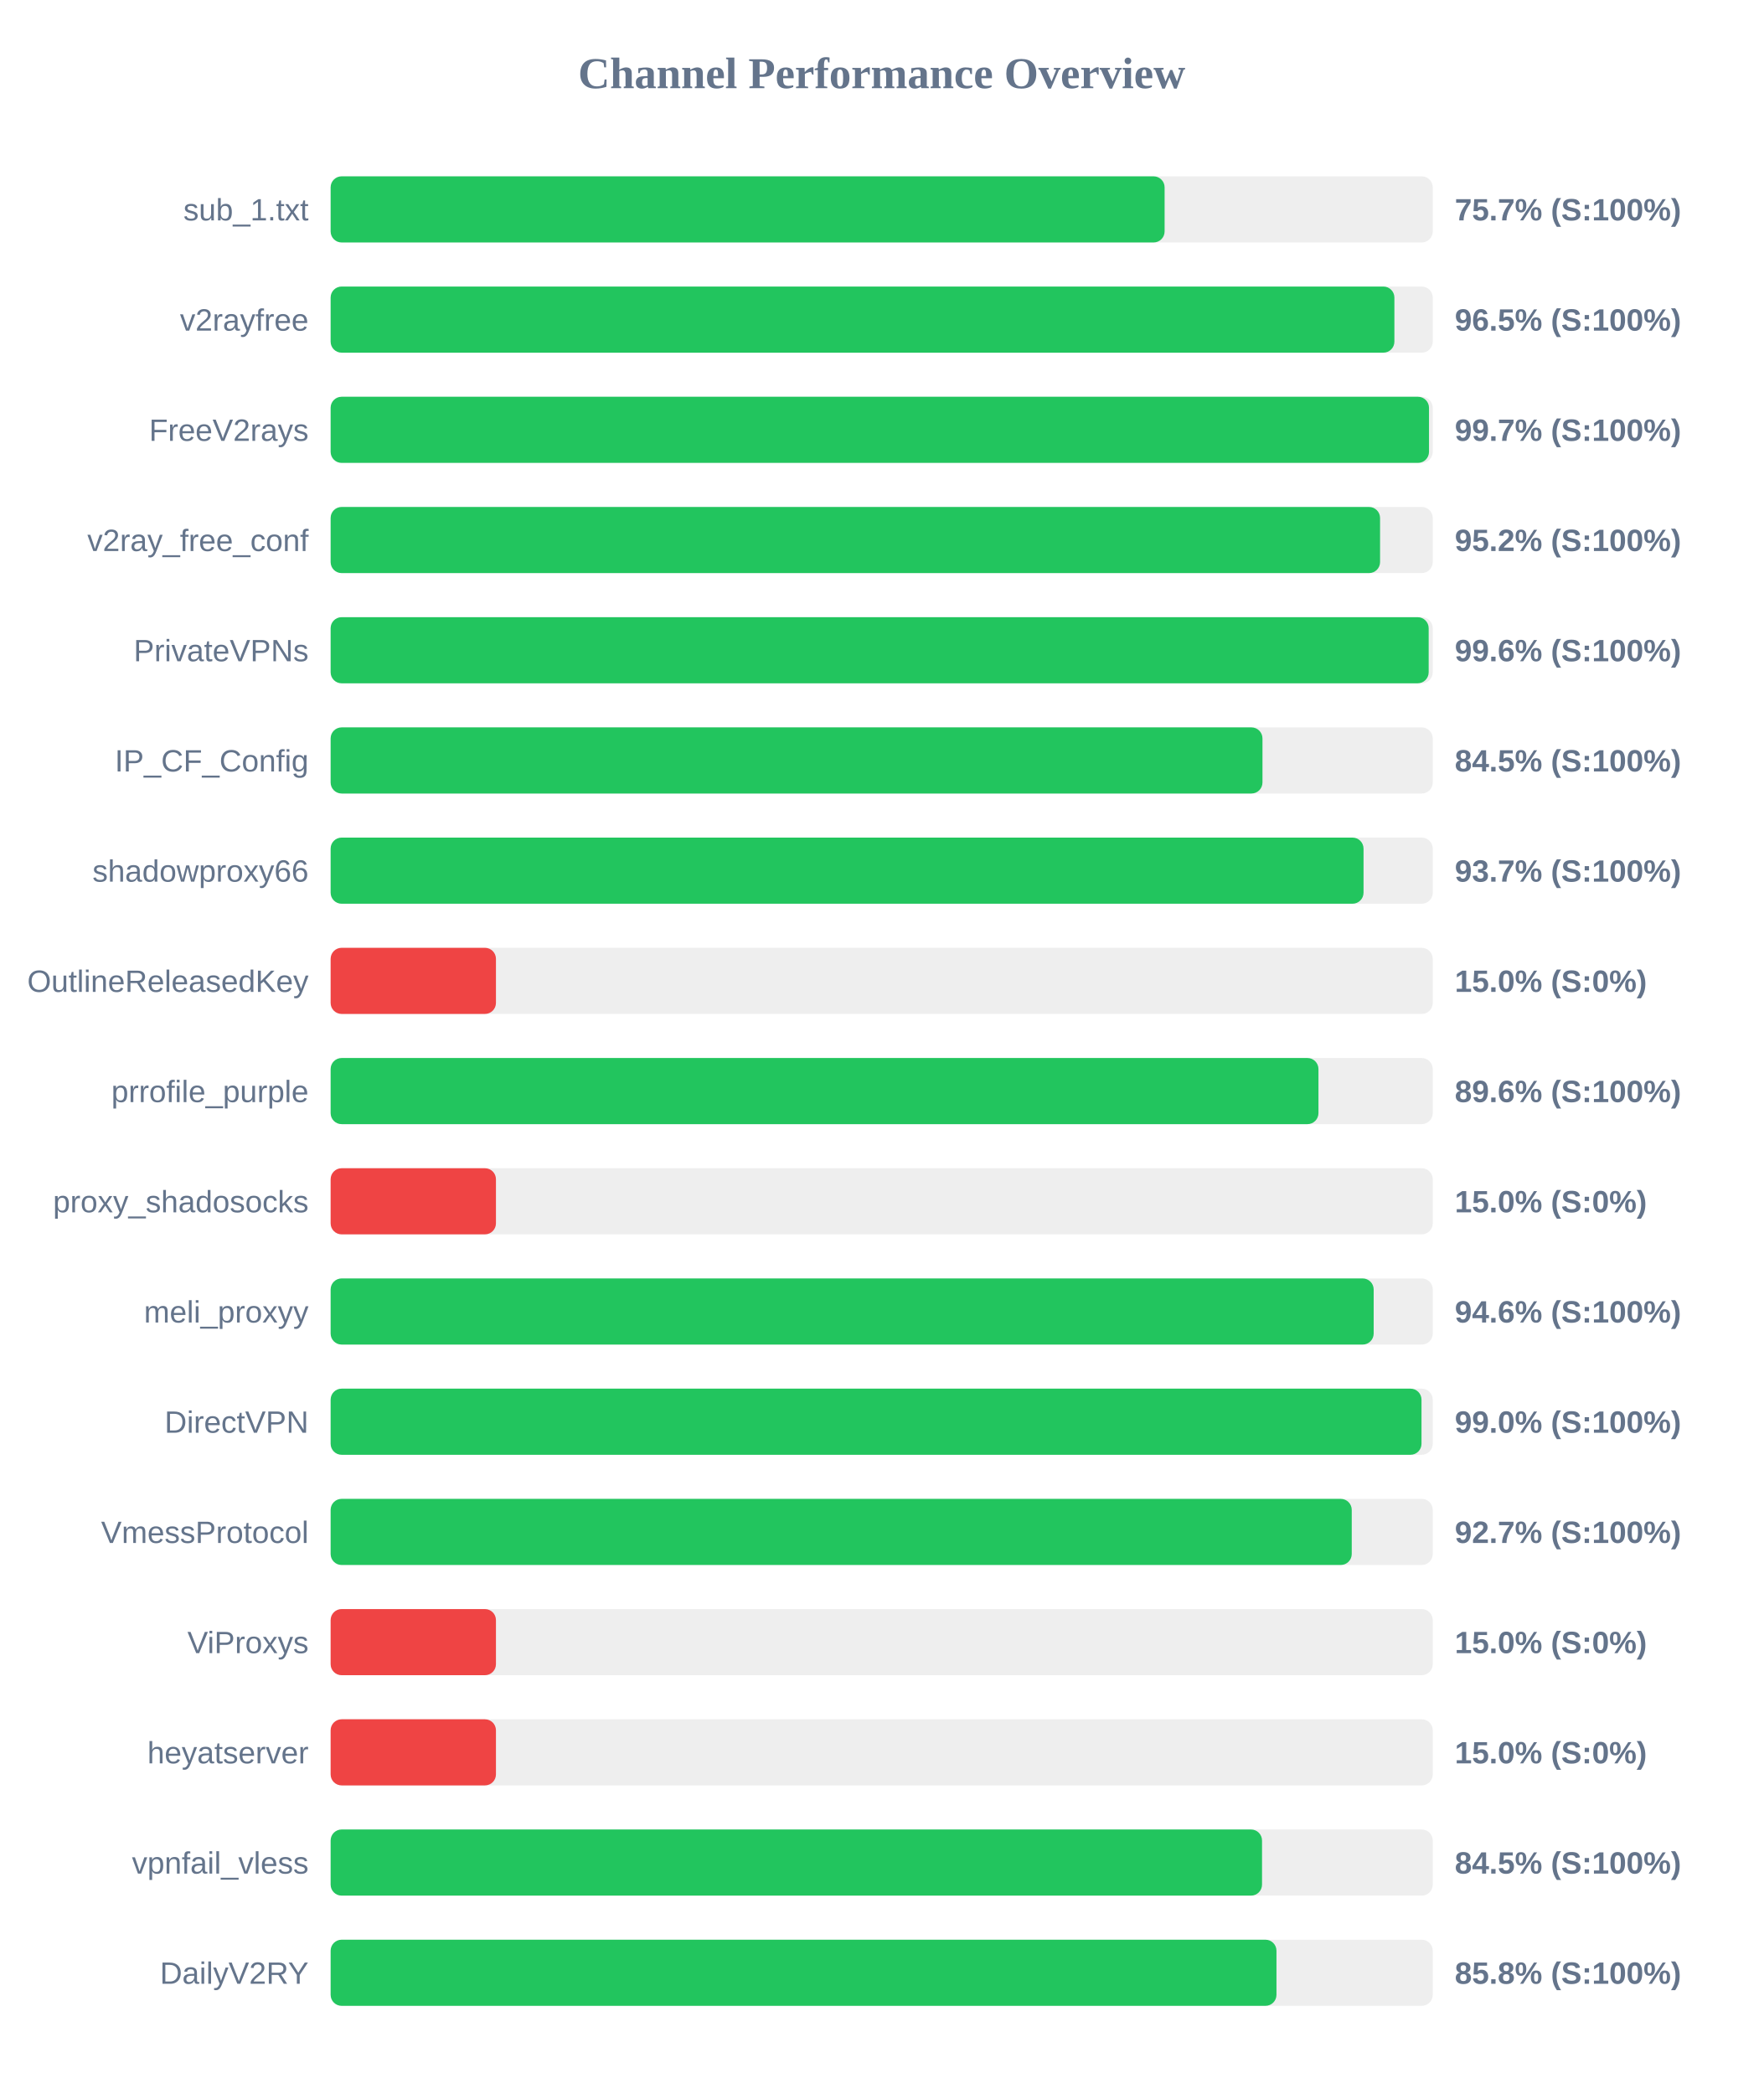
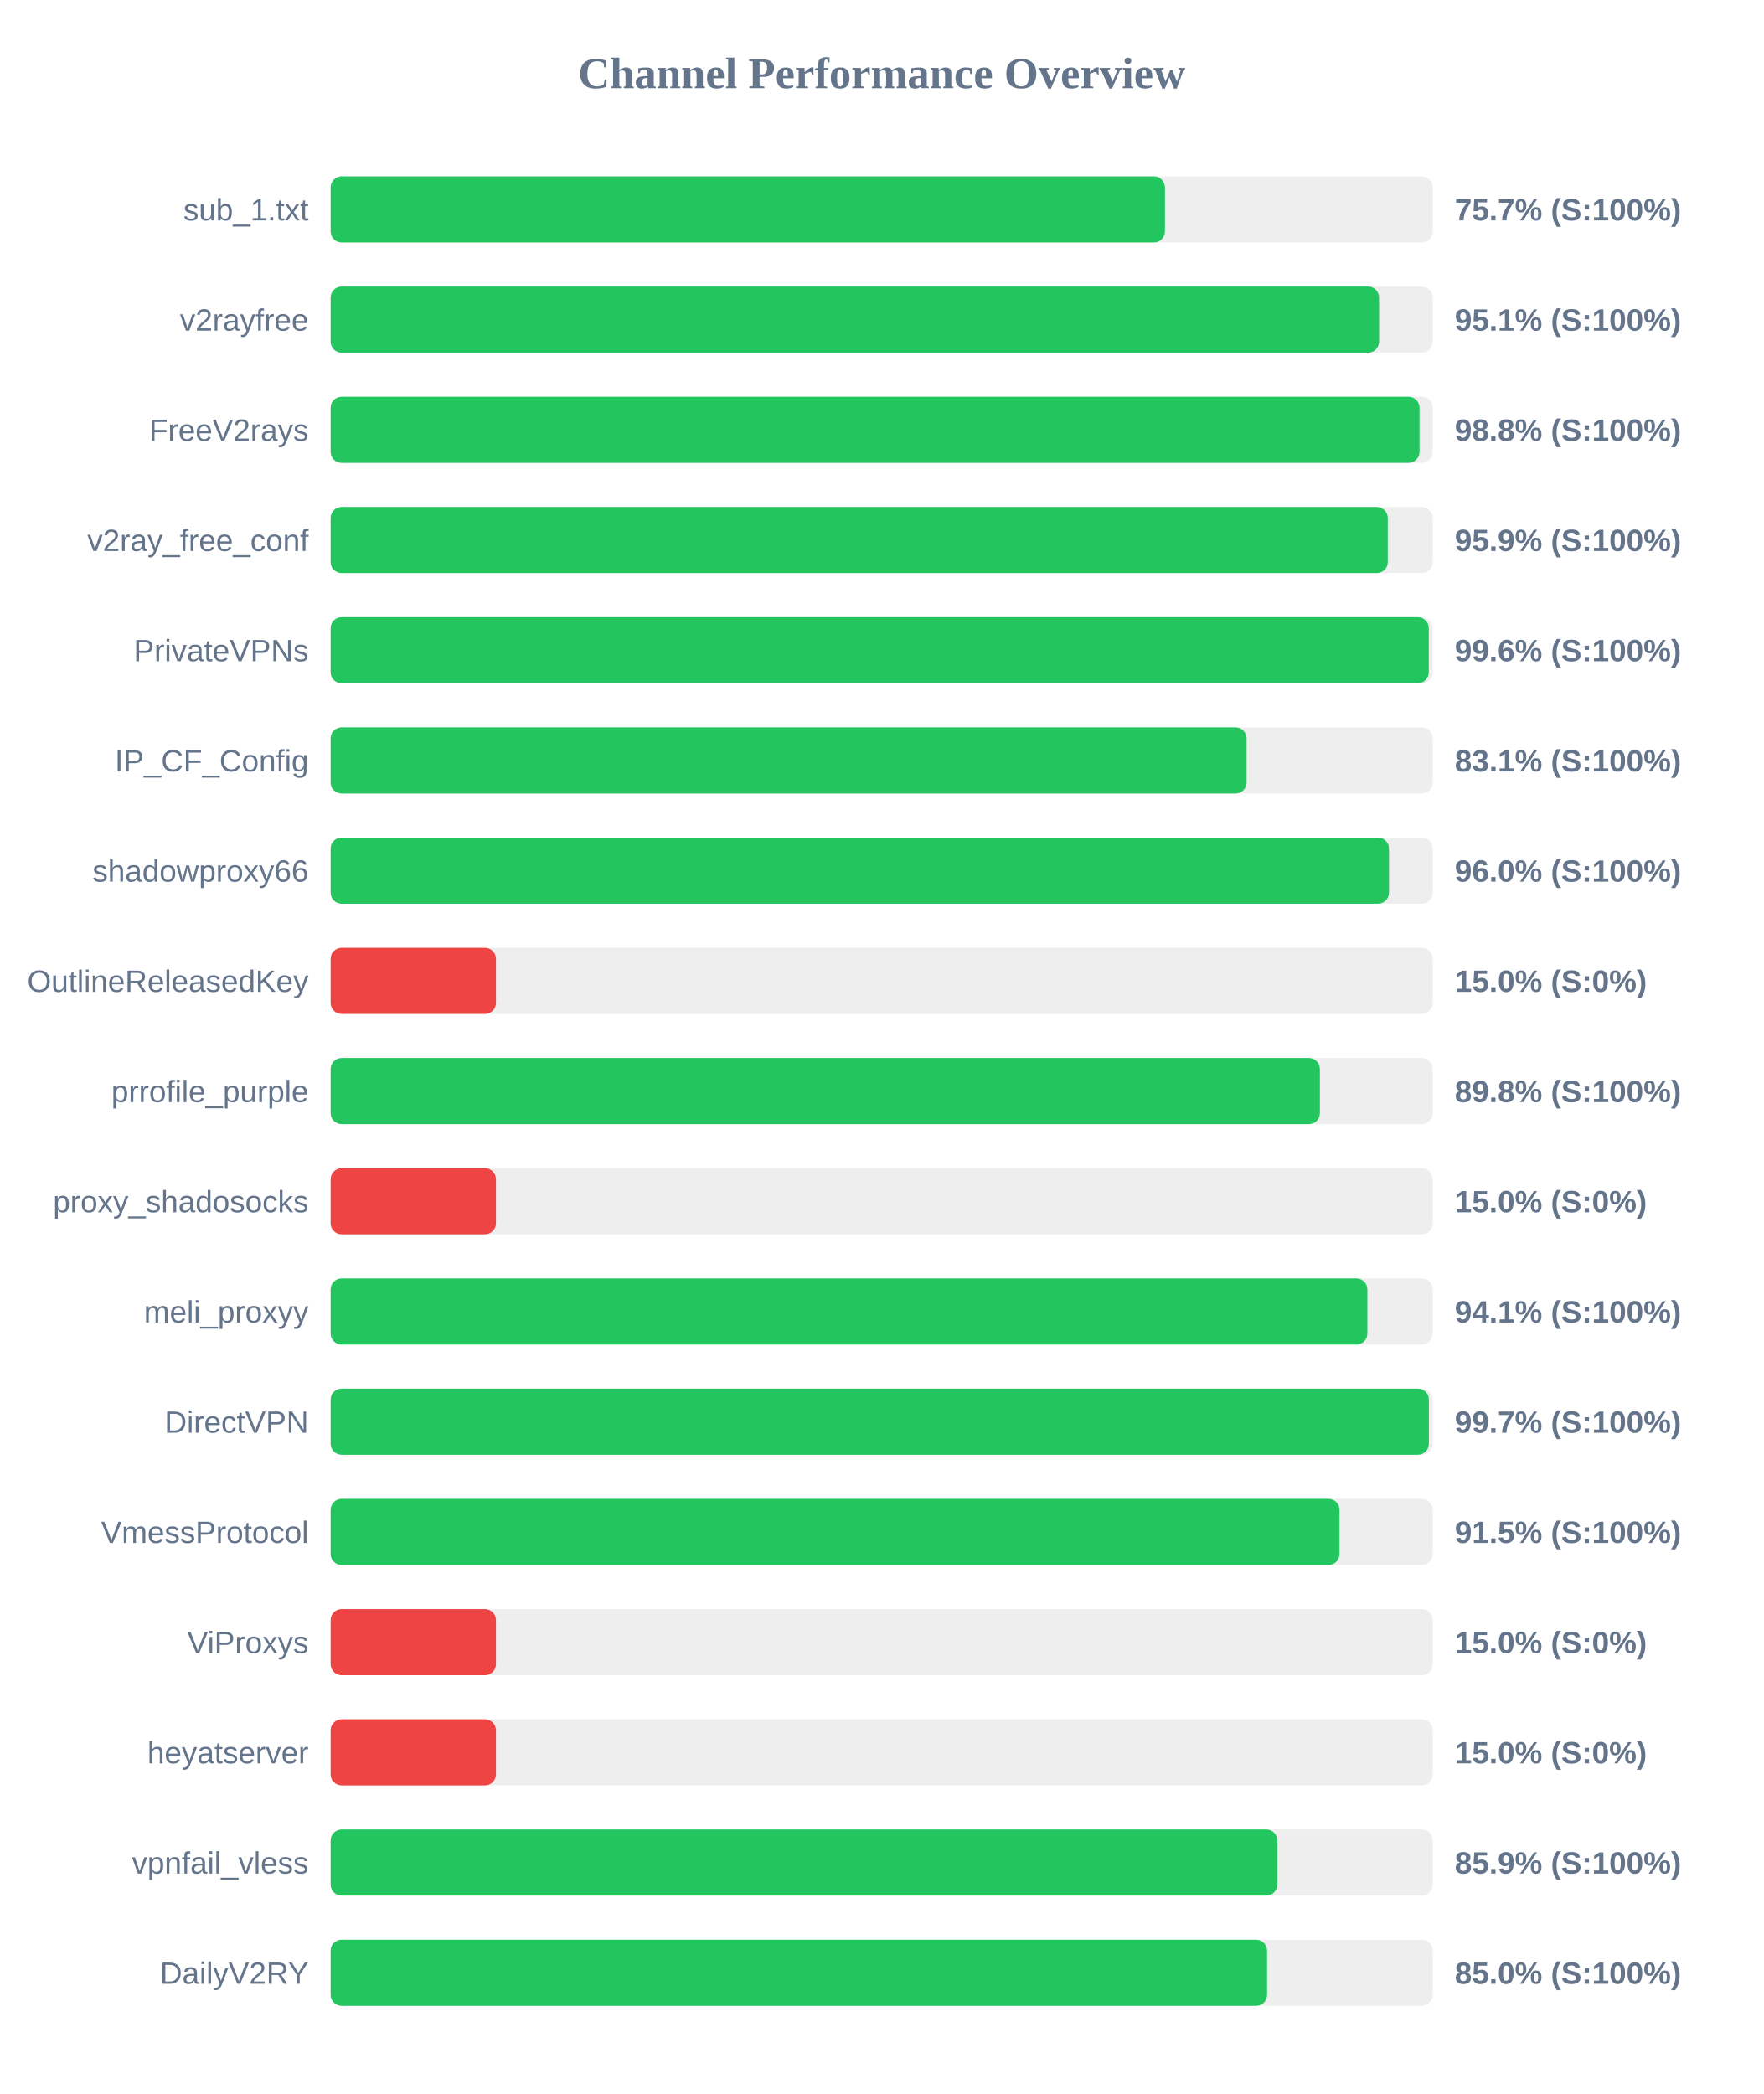
<svg xmlns="http://www.w3.org/2000/svg" width="800" height="950" version="1.1">
  <style>
        .row { font: 14px Arial; fill: #64748b; }
        .score { font: bold 14px Arial; fill: #64748b; }
    </style>
  <text x="400" y="40" text-anchor="middle" font-size="20px" font-weight="bold" fill="#64748b">Channel Performance Overview</text>
  <rect x="150" y="80" width="500" height="30" fill="#eee" rx="5" />
-   <rect x="150" y="80" width="378.35" height="30" fill="#22c55e" rx="5" />
+   <rect x="150" y="80" width="378.5" height="30" fill="#22c55e" rx="5" />
  <text x="140" y="100" text-anchor="end" class="row">sub_1.txt</text>
  <text x="660" y="100" text-anchor="start" class="score">75.7% (S:100%)</text>
  <rect x="150" y="130" width="500" height="30" fill="#eee" rx="5" />
-   <rect x="150" y="130" width="482.6" height="30" fill="#22c55e" rx="5" />
+   <rect x="150" y="130" width="475.65" height="30" fill="#22c55e" rx="5" />
  <text x="140" y="150" text-anchor="end" class="row">v2rayfree</text>
-   <text x="660" y="150" text-anchor="start" class="score">96.5% (S:100%)</text>
+   <text x="660" y="150" text-anchor="start" class="score">95.1% (S:100%)</text>
  <rect x="150" y="180" width="500" height="30" fill="#eee" rx="5" />
-   <rect x="150" y="180" width="498.3" height="30" fill="#22c55e" rx="5" />
+   <rect x="150" y="180" width="494.0" height="30" fill="#22c55e" rx="5" />
  <text x="140" y="200" text-anchor="end" class="row">FreeV2rays</text>
-   <text x="660" y="200" text-anchor="start" class="score">99.7% (S:100%)</text>
+   <text x="660" y="200" text-anchor="start" class="score">98.8% (S:100%)</text>
  <rect x="150" y="230" width="500" height="30" fill="#eee" rx="5" />
-   <rect x="150" y="230" width="476.1" height="30" fill="#22c55e" rx="5" />
+   <rect x="150" y="230" width="479.6" height="30" fill="#22c55e" rx="5" />
  <text x="140" y="250" text-anchor="end" class="row">v2ray_free_conf</text>
-   <text x="660" y="250" text-anchor="start" class="score">95.2% (S:100%)</text>
+   <text x="660" y="250" text-anchor="start" class="score">95.9% (S:100%)</text>
  <rect x="150" y="280" width="500" height="30" fill="#eee" rx="5" />
-   <rect x="150" y="280" width="498.15" height="30" fill="#22c55e" rx="5" />
+   <rect x="150" y="280" width="498.2" height="30" fill="#22c55e" rx="5" />
  <text x="140" y="300" text-anchor="end" class="row">PrivateVPNs</text>
  <text x="660" y="300" text-anchor="start" class="score">99.6% (S:100%)</text>
  <rect x="150" y="330" width="500" height="30" fill="#eee" rx="5" />
-   <rect x="150" y="330" width="422.75" height="30" fill="#22c55e" rx="5" />
+   <rect x="150" y="330" width="415.55" height="30" fill="#22c55e" rx="5" />
  <text x="140" y="350" text-anchor="end" class="row">IP_CF_Config</text>
-   <text x="660" y="350" text-anchor="start" class="score">84.5% (S:100%)</text>
+   <text x="660" y="350" text-anchor="start" class="score">83.1% (S:100%)</text>
  <rect x="150" y="380" width="500" height="30" fill="#eee" rx="5" />
-   <rect x="150" y="380" width="468.6" height="30" fill="#22c55e" rx="5" />
+   <rect x="150" y="380" width="480.15" height="30" fill="#22c55e" rx="5" />
  <text x="140" y="400" text-anchor="end" class="row">shadowproxy66</text>
-   <text x="660" y="400" text-anchor="start" class="score">93.7% (S:100%)</text>
+   <text x="660" y="400" text-anchor="start" class="score">96.0% (S:100%)</text>
  <rect x="150" y="430" width="500" height="30" fill="#eee" rx="5" />
  <rect x="150" y="430" width="75.0" height="30" fill="#ef4444" rx="5" />
  <text x="140" y="450" text-anchor="end" class="row">OutlineReleasedKey</text>
  <text x="660" y="450" text-anchor="start" class="score">15.0% (S:0%)</text>
  <rect x="150" y="480" width="500" height="30" fill="#eee" rx="5" />
-   <rect x="150" y="480" width="448.15" height="30" fill="#22c55e" rx="5" />
+   <rect x="150" y="480" width="448.8" height="30" fill="#22c55e" rx="5" />
  <text x="140" y="500" text-anchor="end" class="row">prrofile_purple</text>
-   <text x="660" y="500" text-anchor="start" class="score">89.6% (S:100%)</text>
+   <text x="660" y="500" text-anchor="start" class="score">89.8% (S:100%)</text>
  <rect x="150" y="530" width="500" height="30" fill="#eee" rx="5" />
  <rect x="150" y="530" width="75.0" height="30" fill="#ef4444" rx="5" />
  <text x="140" y="550" text-anchor="end" class="row">proxy_shadosocks</text>
  <text x="660" y="550" text-anchor="start" class="score">15.0% (S:0%)</text>
  <rect x="150" y="580" width="500" height="30" fill="#eee" rx="5" />
-   <rect x="150" y="580" width="473.2" height="30" fill="#22c55e" rx="5" />
+   <rect x="150" y="580" width="470.35" height="30" fill="#22c55e" rx="5" />
  <text x="140" y="600" text-anchor="end" class="row">meli_proxyy</text>
-   <text x="660" y="600" text-anchor="start" class="score">94.6% (S:100%)</text>
+   <text x="660" y="600" text-anchor="start" class="score">94.1% (S:100%)</text>
  <rect x="150" y="630" width="500" height="30" fill="#eee" rx="5" />
-   <rect x="150" y="630" width="494.9" height="30" fill="#22c55e" rx="5" />
+   <rect x="150" y="630" width="498.25" height="30" fill="#22c55e" rx="5" />
  <text x="140" y="650" text-anchor="end" class="row">DirectVPN</text>
-   <text x="660" y="650" text-anchor="start" class="score">99.0% (S:100%)</text>
+   <text x="660" y="650" text-anchor="start" class="score">99.7% (S:100%)</text>
  <rect x="150" y="680" width="500" height="30" fill="#eee" rx="5" />
-   <rect x="150" y="680" width="463.25" height="30" fill="#22c55e" rx="5" />
+   <rect x="150" y="680" width="457.7" height="30" fill="#22c55e" rx="5" />
  <text x="140" y="700" text-anchor="end" class="row">VmessProtocol</text>
-   <text x="660" y="700" text-anchor="start" class="score">92.7% (S:100%)</text>
+   <text x="660" y="700" text-anchor="start" class="score">91.5% (S:100%)</text>
  <rect x="150" y="730" width="500" height="30" fill="#eee" rx="5" />
  <rect x="150" y="730" width="75.0" height="30" fill="#ef4444" rx="5" />
  <text x="140" y="750" text-anchor="end" class="row">ViProxys</text>
  <text x="660" y="750" text-anchor="start" class="score">15.0% (S:0%)</text>
  <rect x="150" y="780" width="500" height="30" fill="#eee" rx="5" />
  <rect x="150" y="780" width="75.0" height="30" fill="#ef4444" rx="5" />
  <text x="140" y="800" text-anchor="end" class="row">heyatserver</text>
  <text x="660" y="800" text-anchor="start" class="score">15.0% (S:0%)</text>
  <rect x="150" y="830" width="500" height="30" fill="#eee" rx="5" />
-   <rect x="150" y="830" width="422.55" height="30" fill="#22c55e" rx="5" />
+   <rect x="150" y="830" width="429.5" height="30" fill="#22c55e" rx="5" />
  <text x="140" y="850" text-anchor="end" class="row">vpnfail_vless</text>
-   <text x="660" y="850" text-anchor="start" class="score">84.5% (S:100%)</text>
+   <text x="660" y="850" text-anchor="start" class="score">85.9% (S:100%)</text>
  <rect x="150" y="880" width="500" height="30" fill="#eee" rx="5" />
-   <rect x="150" y="880" width="429.1" height="30" fill="#22c55e" rx="5" />
+   <rect x="150" y="880" width="424.85" height="30" fill="#22c55e" rx="5" />
  <text x="140" y="900" text-anchor="end" class="row">DailyV2RY</text>
-   <text x="660" y="900" text-anchor="start" class="score">85.8% (S:100%)</text>
+   <text x="660" y="900" text-anchor="start" class="score">85.0% (S:100%)</text>
</svg>
